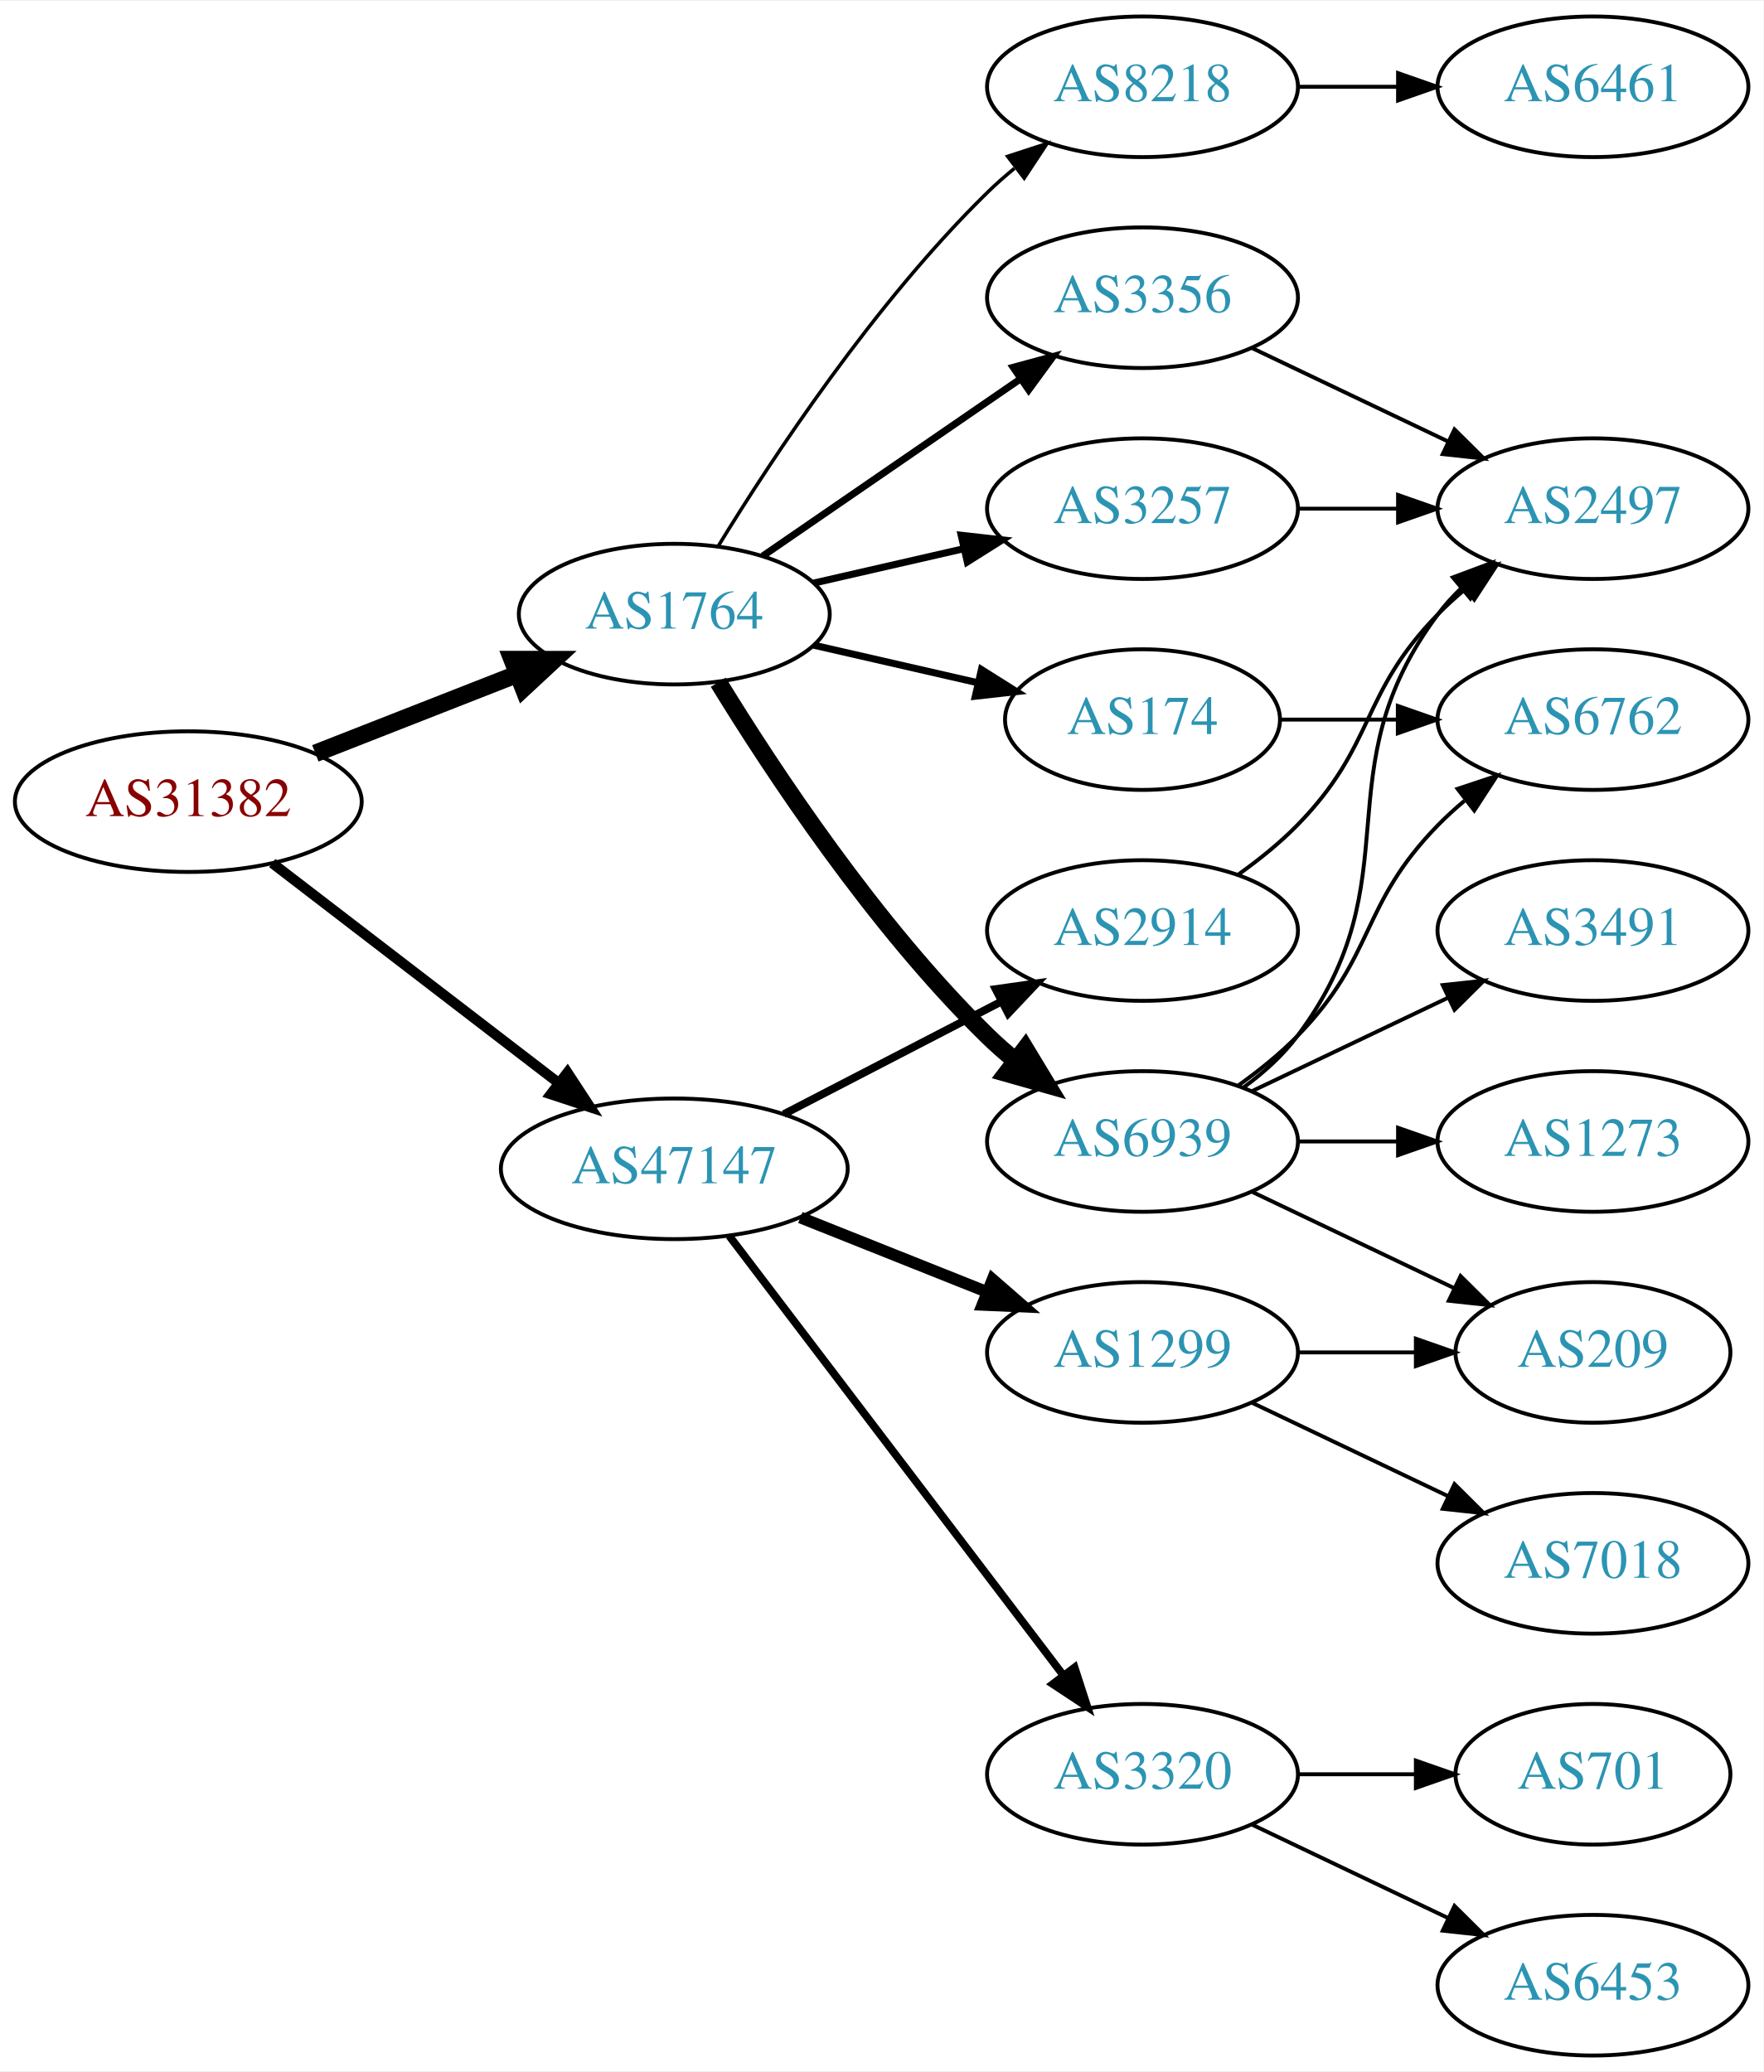
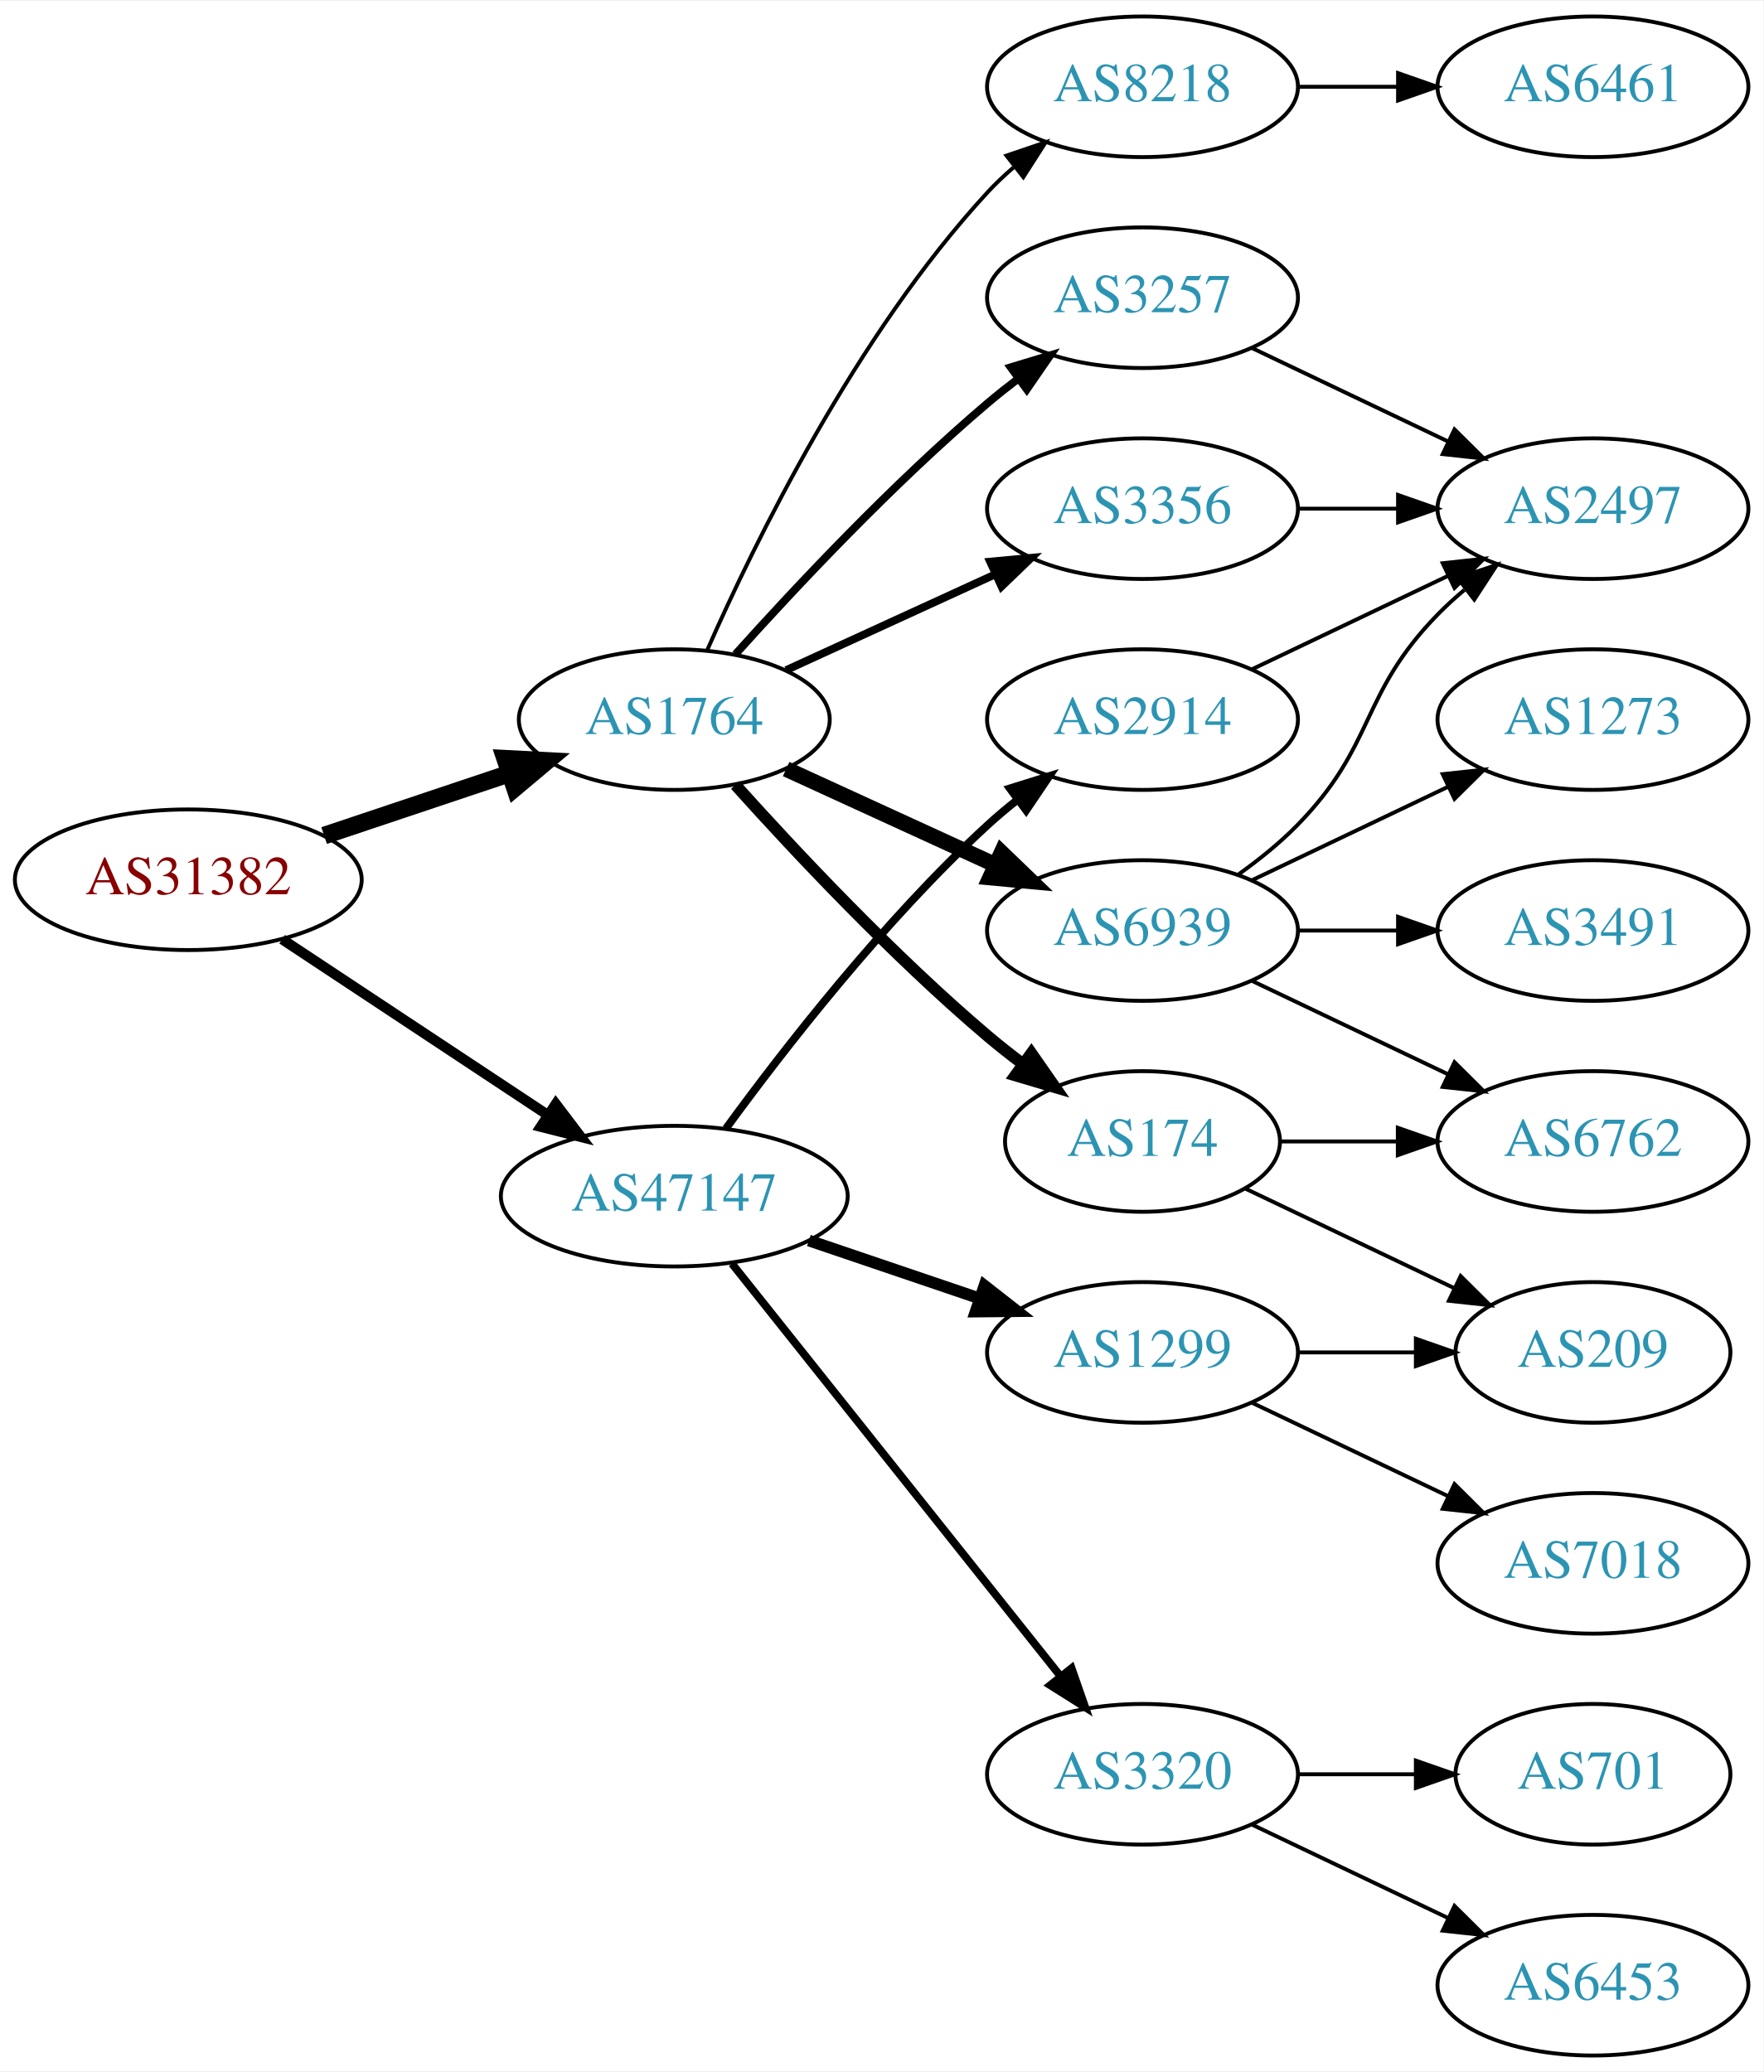
<svg xmlns="http://www.w3.org/2000/svg" xmlns:xlink="http://www.w3.org/1999/xlink" width="451pt" height="530pt" viewBox="0.00 0.00 451.37 530.00">
  <g id="graph0" class="graph" transform="scale(1 1) rotate(0) translate(4 526)">
    <polygon fill="white" stroke="none" points="-4,4 -4,-526 447.37,-526 447.37,4 -4,4" />
    <g id="node1" class="node">
      <g id="a_node1">
        <a xlink:href="/asn/31382" xlink:title="AS31382 ~ Kapsch BusinessCom AG [AT]">
-           <ellipse fill="#ffffff" stroke="black" cx="44.196" cy="-321" rx="44.393" ry="18" />
-           <text text-anchor="middle" x="44.196" y="-317.3" font-family="Times,serif" font-size="14.00" fill="#880000">AS31382</text>
+           <ellipse fill="#ffffff" stroke="black" cx="44.196" cy="-301" rx="44.393" ry="18" />
+           <text text-anchor="middle" x="44.196" y="-297.3" font-family="Times,serif" font-size="14.00" fill="#880000">AS31382</text>
        </a>
      </g>
    </g>
    <g id="node2" class="node">
      <g id="a_node2">
        <a xlink:href="/asn/1764" xlink:title="AS1764 ~ NEXTLAYER-AS [AT]">
-           <ellipse fill="#ffffff" stroke="black" cx="168.588" cy="-369" rx="39.794" ry="18" />
-           <text text-anchor="middle" x="168.588" y="-365.3" font-family="Times,serif" font-size="14.00" fill="#2c94b3">AS1764</text>
+           <ellipse fill="#ffffff" stroke="black" cx="168.588" cy="-342" rx="39.794" ry="18" />
+           <text text-anchor="middle" x="168.588" y="-338.3" font-family="Times,serif" font-size="14.00" fill="#2c94b3">AS1764</text>
        </a>
      </g>
    </g>
    <g id="edge1" class="edge">
-       <path fill="none" stroke="black" stroke-width="4.5" d="M76.715,-333.361C92.464,-339.538 111.674,-347.071 128.367,-353.618" />
-       <polygon fill="black" stroke="black" stroke-width="4.5" points="127.113,-357.356 137.86,-357.341 129.988,-350.024 127.113,-357.356" />
+       <path fill="none" stroke="black" stroke-width="4.5" d="M78.964,-312.312C93.591,-317.212 110.853,-322.994 126.239,-328.148" />
+       <polygon fill="black" stroke="black" stroke-width="4.5" points="125.299,-331.986 136.032,-331.429 127.801,-324.519 125.299,-331.986" />
    </g>
    <g id="node3" class="node">
      <g id="a_node3">
        <a xlink:href="/asn/47147" xlink:title="AS47147 ~ ANEXIA Internetdienstleistungs GmbH [AT]">
-           <ellipse fill="#ffffff" stroke="black" cx="168.588" cy="-227" rx="44.393" ry="18" />
-           <text text-anchor="middle" x="168.588" y="-223.3" font-family="Times,serif" font-size="14.00" fill="#2c94b3">AS47147</text>
+           <ellipse fill="#ffffff" stroke="black" cx="168.588" cy="-220" rx="44.393" ry="18" />
+           <text text-anchor="middle" x="168.588" y="-216.3" font-family="Times,serif" font-size="14.00" fill="#2c94b3">AS47147</text>
        </a>
      </g>
    </g>
    <g id="edge2" class="edge">
-       <path fill="none" stroke="black" stroke-width="2.625" d="M65.682,-305.267C85.715,-289.88 116.402,-266.312 138.867,-249.058" />
-       <polygon fill="black" stroke="black" stroke-width="2.625" points="141.237,-251.652 147.036,-242.785 136.973,-246.1 141.237,-251.652" />
+       <path fill="none" stroke="black" stroke-width="2.625" d="M68.217,-285.765C87.449,-273.037 115.056,-254.766 136.294,-240.711" />
+       <polygon fill="black" stroke="black" stroke-width="2.625" points="138.263,-243.605 144.67,-235.167 134.4,-237.767 138.263,-243.605" />
    </g>
    <g id="node4" class="node">
      <g id="a_node4">
-         <a xlink:href="/asn/6939" xlink:title="AS6939 ~ Hurricane Electric LLC [US]">
-           <ellipse fill="#ffffff" stroke="black" cx="288.431" cy="-234" rx="39.794" ry="18" />
-           <text text-anchor="middle" x="288.431" y="-230.3" font-family="Times,serif" font-size="14.00" fill="#2c94b3">AS6939</text>
-         </a>
-       </g>
-     </g>
-     <g id="edge3" class="edge">
-       <path fill="none" stroke="black" stroke-width="4.5" d="M179.854,-351.56C193.662,-329.009 219.851,-289.278 248.784,-261 250.924,-258.908 253.242,-256.863 255.642,-254.894" />
-       <polygon fill="black" stroke="black" stroke-width="4.5" points="258.417,-257.73 263.983,-248.536 253.643,-251.467 258.417,-257.73" />
-     </g>
-     <g id="node5" class="node">
-       <g id="a_node5">
-         <a xlink:href="/asn/174" xlink:title="AS174 ~ Cogent Communications [US]">
-           <ellipse fill="#ffffff" stroke="black" cx="288.431" cy="-342" rx="35.194" ry="18" />
-           <text text-anchor="middle" x="288.431" y="-338.3" font-family="Times,serif" font-size="14.00" fill="#2c94b3">AS174</text>
-         </a>
-       </g>
-     </g>
-     <g id="edge4" class="edge">
-       <path fill="none" stroke="black" stroke-width="1.8" d="M204.308,-361.045C217.4,-358.045 232.422,-354.604 246.063,-351.478" />
-       <polygon fill="black" stroke="black" stroke-width="1.8" points="247.204,-354.807 256.17,-349.162 245.641,-347.984 247.204,-354.807" />
-     </g>
-     <g id="node6" class="node">
-       <g id="a_node6">
-         <a xlink:href="/asn/3257" xlink:title="AS3257 ~ GTT [DE]">
-           <ellipse fill="#ffffff" stroke="black" cx="288.431" cy="-396" rx="39.794" ry="18" />
-           <text text-anchor="middle" x="288.431" y="-392.3" font-family="Times,serif" font-size="14.00" fill="#2c94b3">AS3257</text>
-         </a>
-       </g>
-     </g>
-     <g id="edge5" class="edge">
-       <path fill="none" stroke="black" stroke-width="1.8" d="M204.308,-376.955C216.307,-379.704 229.928,-382.825 242.621,-385.733" />
-       <polygon fill="black" stroke="black" stroke-width="1.8" points="242.023,-389.187 252.552,-388.009 243.587,-382.364 242.023,-389.187" />
-     </g>
-     <g id="node7" class="node">
-       <g id="a_node7">
-         <a xlink:href="/asn/3356" xlink:title="AS3356 ~ Level 3 Parent, LLC [US]">
-           <ellipse fill="#ffffff" stroke="black" cx="288.431" cy="-450" rx="39.794" ry="18" />
-           <text text-anchor="middle" x="288.431" y="-446.3" font-family="Times,serif" font-size="14.00" fill="#2c94b3">AS3356</text>
-         </a>
-       </g>
-     </g>
-     <g id="edge6" class="edge">
-       <path fill="none" stroke="black" stroke-width="1.8" d="M191.202,-383.857C209.691,-396.565 236.505,-414.995 257.134,-429.175" />
-       <polygon fill="black" stroke="black" stroke-width="1.8" points="255.331,-432.183 265.555,-434.963 259.296,-426.414 255.331,-432.183" />
-     </g>
-     <g id="node8" class="node">
-       <g id="a_node8">
        <a xlink:href="/asn/8218" xlink:title="AS8218 ~ legacy Neotelecoms [FR]">
          <ellipse fill="#ffffff" stroke="black" cx="288.431" cy="-504" rx="39.794" ry="18" />
          <text text-anchor="middle" x="288.431" y="-500.3" font-family="Times,serif" font-size="14.00" fill="#2c94b3">AS8218</text>
        </a>
      </g>
    </g>
+     <g id="edge3" class="edge">
+       <path fill="none" stroke="black" d="M177.004,-359.761C189.072,-387.183 215.044,-440.473 248.784,-477 250.815,-479.198 253.054,-481.319 255.4,-483.34" />
+       <polygon fill="black" stroke="black" points="253.612,-486.386 263.644,-489.794 257.927,-480.874 253.612,-486.386" />
+     </g>
+     <g id="node5" class="node">
+       <g id="a_node5">
+         <a xlink:href="/asn/6939" xlink:title="AS6939 ~ Hurricane Electric LLC [US]">
+           <ellipse fill="#ffffff" stroke="black" cx="288.431" cy="-288" rx="39.794" ry="18" />
+           <text text-anchor="middle" x="288.431" y="-284.3" font-family="Times,serif" font-size="14.00" fill="#2c94b3">AS6939</text>
+         </a>
+       </g>
+     </g>
+     <g id="edge4" class="edge">
+       <path fill="none" stroke="black" stroke-width="4" d="M197.217,-329.339C213.174,-322.027 233.445,-312.739 250.727,-304.819" />
+       <polygon fill="black" stroke="black" stroke-width="4" points="252.342,-307.929 259.975,-300.581 249.426,-301.565 252.342,-307.929" />
+     </g>
+     <g id="node6" class="node">
+       <g id="a_node6">
+         <a xlink:href="/asn/3356" xlink:title="AS3356 ~ Level 3 Parent, LLC [US]">
+           <ellipse fill="#ffffff" stroke="black" cx="288.431" cy="-396" rx="39.794" ry="18" />
+           <text text-anchor="middle" x="288.431" y="-392.3" font-family="Times,serif" font-size="14.00" fill="#2c94b3">AS3356</text>
+         </a>
+       </g>
+     </g>
+     <g id="edge5" class="edge">
+       <path fill="none" stroke="black" stroke-width="2" d="M197.217,-354.661C213.174,-361.973 233.445,-371.261 250.727,-379.181" />
+       <polygon fill="black" stroke="black" stroke-width="2" points="249.426,-382.435 259.975,-383.419 252.342,-376.071 249.426,-382.435" />
+     </g>
+     <g id="node7" class="node">
+       <g id="a_node7">
+         <a xlink:href="/asn/3257" xlink:title="AS3257 ~ GTT [DE]">
+           <ellipse fill="#ffffff" stroke="black" cx="288.431" cy="-450" rx="39.794" ry="18" />
+           <text text-anchor="middle" x="288.431" y="-446.3" font-family="Times,serif" font-size="14.00" fill="#2c94b3">AS3257</text>
+         </a>
+       </g>
+     </g>
+     <g id="edge6" class="edge">
+       <path fill="none" stroke="black" stroke-width="2" d="M184.234,-358.725C199.535,-375.765 224.632,-402.523 248.784,-423 251.281,-425.117 253.942,-427.232 256.653,-429.293" />
+       <polygon fill="black" stroke="black" stroke-width="2" points="254.69,-432.194 264.83,-435.266 258.819,-426.541 254.69,-432.194" />
+     </g>
+     <g id="node8" class="node">
+       <g id="a_node8">
+         <a xlink:href="/asn/174" xlink:title="AS174 ~ Cogent Communications [US]">
+           <ellipse fill="#ffffff" stroke="black" cx="288.431" cy="-234" rx="35.194" ry="18" />
+           <text text-anchor="middle" x="288.431" y="-230.3" font-family="Times,serif" font-size="14.00" fill="#2c94b3">AS174</text>
+         </a>
+       </g>
+     </g>
    <g id="edge7" class="edge">
-       <path fill="none" stroke="black" stroke-width="0.9" d="M179.854,-386.44C193.662,-408.991 219.851,-448.722 248.784,-477 250.924,-479.092 253.242,-481.137 255.642,-483.106" />
-       <polygon fill="black" stroke="black" stroke-width="0.9" points="253.908,-486.185 263.983,-489.464 258.152,-480.618 253.908,-486.185" />
+       <path fill="none" stroke="black" stroke-width="3" d="M184.234,-325.275C199.535,-308.235 224.632,-281.477 248.784,-261 251.637,-258.582 254.702,-256.167 257.813,-253.831" />
+       <polygon fill="black" stroke="black" stroke-width="3" points="259.986,-256.578 266.041,-247.884 255.886,-250.905 259.986,-256.578" />
    </g>
    <g id="node15" class="node">
      <g id="a_node15">
-         <a xlink:href="/asn/2914" xlink:title="AS2914 ~ NTT America, Inc. [US]">
-           <ellipse fill="#ffffff" stroke="black" cx="288.431" cy="-288" rx="39.794" ry="18" />
-           <text text-anchor="middle" x="288.431" y="-284.3" font-family="Times,serif" font-size="14.00" fill="#2c94b3">AS2914</text>
+         <a xlink:href="/asn/1299" xlink:title="AS1299 ~ Telia Carrier [EU]">
+           <ellipse fill="#ffffff" stroke="black" cx="288.431" cy="-180" rx="39.794" ry="18" />
+           <text text-anchor="middle" x="288.431" y="-176.3" font-family="Times,serif" font-size="14.00" fill="#2c94b3">AS1299</text>
        </a>
      </g>
    </g>
    <g id="edge17" class="edge">
-       <path fill="none" stroke="black" stroke-width="2" d="M196.624,-240.995C213.173,-249.561 234.525,-260.614 252.366,-269.849" />
-       <polygon fill="black" stroke="black" stroke-width="2" points="250.842,-273.001 261.331,-274.49 254.06,-266.785 250.842,-273.001" />
+       <path fill="none" stroke="black" stroke-width="3" d="M203.042,-208.645C216.643,-204.028 232.485,-198.651 246.746,-193.81" />
+       <polygon fill="black" stroke="black" stroke-width="3" points="247.975,-197.089 256.32,-190.56 245.725,-190.46 247.975,-197.089" />
    </g>
    <g id="node16" class="node">
      <g id="a_node16">
        <a xlink:href="/asn/3320" xlink:title="AS3320 ~ DTAG [DE]">
          <ellipse fill="#ffffff" stroke="black" cx="288.431" cy="-72" rx="39.794" ry="18" />
          <text text-anchor="middle" x="288.431" y="-68.3" font-family="Times,serif" font-size="14.00" fill="#2c94b3">AS3320</text>
        </a>
      </g>
    </g>
    <g id="edge18" class="edge">
-       <path fill="none" stroke="black" stroke-width="2" d="M182.65,-209.82C203.355,-182.586 243.832,-129.346 267.967,-97.601" />
-       <polygon fill="black" stroke="black" stroke-width="2" points="271.045,-99.336 274.311,-89.257 265.472,-95.099 271.045,-99.336" />
+       <path fill="none" stroke="black" stroke-width="2" d="M183.337,-202.733C204.093,-176.666 243.538,-127.126 267.462,-97.079" />
+       <polygon fill="black" stroke="black" stroke-width="2" points="270.279,-99.16 273.77,-89.157 264.803,-94.8 270.279,-99.16" />
    </g>
    <g id="node17" class="node">
      <g id="a_node17">
-         <a xlink:href="/asn/1299" xlink:title="AS1299 ~ Telia Carrier [EU]">
-           <ellipse fill="#ffffff" stroke="black" cx="288.431" cy="-180" rx="39.794" ry="18" />
-           <text text-anchor="middle" x="288.431" y="-176.3" font-family="Times,serif" font-size="14.00" fill="#2c94b3">AS1299</text>
+         <a xlink:href="/asn/2914" xlink:title="AS2914 ~ NTT America, Inc. [US]">
+           <ellipse fill="#ffffff" stroke="black" cx="288.431" cy="-342" rx="39.794" ry="18" />
+           <text text-anchor="middle" x="288.431" y="-338.3" font-family="Times,serif" font-size="14.00" fill="#2c94b3">AS2914</text>
        </a>
      </g>
    </g>
    <g id="edge19" class="edge">
-       <path fill="none" stroke="black" stroke-width="3" d="M200.858,-214.528C215.54,-208.673 233.183,-201.636 248.701,-195.447" />
-       <polygon fill="black" stroke="black" stroke-width="3" points="250.051,-198.677 258.043,-191.721 247.458,-192.175 250.051,-198.677" />
+       <path fill="none" stroke="black" stroke-width="2" d="M181.81,-237.31C196.411,-257.312 222.214,-290.6 248.784,-315 251.196,-317.214 253.797,-319.396 256.47,-321.501" />
+       <polygon fill="black" stroke="black" stroke-width="2" points="254.475,-324.379 264.586,-327.542 258.654,-318.764 254.475,-324.379" />
    </g>
    <g id="node9" class="node">
      <g id="a_node9">
-         <a xlink:href="/asn/2497" xlink:title="AS2497 ~ Internet Initiative Japan Inc. [JP]">
-           <ellipse fill="#ffffff" stroke="black" cx="403.724" cy="-396" rx="39.794" ry="18" />
-           <text text-anchor="middle" x="403.724" y="-392.3" font-family="Times,serif" font-size="14.00" fill="#2c94b3">AS2497</text>
+         <a xlink:href="/asn/6461" xlink:title="AS6461 ~ Zayo Bandwidth [US]">
+           <ellipse fill="#ffffff" stroke="black" cx="403.724" cy="-504" rx="39.794" ry="18" />
+           <text text-anchor="middle" x="403.724" y="-500.3" font-family="Times,serif" font-size="14.00" fill="#2c94b3">AS6461</text>
        </a>
      </g>
    </g>
    <g id="edge8" class="edge">
-       <path fill="none" stroke="black" d="M314.362,-247.882C319.438,-251.611 324.356,-256.016 328.077,-261 358.349,-301.542 333.806,-328.458 364.077,-369 365.822,-371.336 367.829,-373.545 369.992,-375.617" />
-       <polygon fill="black" stroke="black" points="367.87,-378.405 377.793,-382.118 372.352,-373.027 367.87,-378.405" />
+       <path fill="none" stroke="black" d="M328.103,-504C336.306,-504 345.07,-504 353.602,-504" />
+       <polygon fill="black" stroke="black" points="353.841,-507.5 363.841,-504 353.841,-500.5 353.841,-507.5" />
    </g>
    <g id="node10" class="node">
      <g id="a_node10">
-         <a xlink:href="/asn/209" xlink:title="AS209 ~ CenturyLink Communications, LLC [US]">
-           <ellipse fill="#ffffff" stroke="black" cx="403.724" cy="-180" rx="35.194" ry="18" />
-           <text text-anchor="middle" x="403.724" y="-176.3" font-family="Times,serif" font-size="14.00" fill="#2c94b3">AS209</text>
+         <a xlink:href="/asn/1273" xlink:title="AS1273 ~ Vodafone Group PLC [EU]">
+           <ellipse fill="#ffffff" stroke="black" cx="403.724" cy="-342" rx="39.794" ry="18" />
+           <text text-anchor="middle" x="403.724" y="-338.3" font-family="Times,serif" font-size="14.00" fill="#2c94b3">AS1273</text>
        </a>
      </g>
    </g>
    <g id="edge9" class="edge">
-       <path fill="none" stroke="black" d="M316.567,-221.066C331.999,-213.71 351.485,-204.423 368.02,-196.541" />
-       <polygon fill="black" stroke="black" points="369.84,-199.551 377.361,-192.089 366.828,-193.232 369.84,-199.551" />
+       <path fill="none" stroke="black" d="M316.567,-300.934C331.561,-308.081 350.382,-317.052 366.605,-324.785" />
+       <polygon fill="black" stroke="black" points="365.276,-328.028 375.809,-329.171 368.288,-321.709 365.276,-328.028" />
    </g>
    <g id="node11" class="node">
      <g id="a_node11">
        <a xlink:href="/asn/3491" xlink:title="AS3491 ~ PCCW Global, Inc. [US]">
          <ellipse fill="#ffffff" stroke="black" cx="403.724" cy="-288" rx="39.794" ry="18" />
          <text text-anchor="middle" x="403.724" y="-284.3" font-family="Times,serif" font-size="14.00" fill="#2c94b3">AS3491</text>
        </a>
      </g>
    </g>
    <g id="edge10" class="edge">
-       <path fill="none" stroke="black" d="M316.567,-246.934C331.561,-254.081 350.382,-263.052 366.605,-270.785" />
-       <polygon fill="black" stroke="black" points="365.276,-274.028 375.809,-275.171 368.288,-267.709 365.276,-274.028" />
+       <path fill="none" stroke="black" d="M328.103,-288C336.306,-288 345.07,-288 353.602,-288" />
+       <polygon fill="black" stroke="black" points="353.841,-291.5 363.841,-288 353.841,-284.5 353.841,-291.5" />
    </g>
    <g id="node12" class="node">
      <g id="a_node12">
-         <a xlink:href="/asn/1273" xlink:title="AS1273 ~ Vodafone Group PLC [EU]">
-           <ellipse fill="#ffffff" stroke="black" cx="403.724" cy="-234" rx="39.794" ry="18" />
-           <text text-anchor="middle" x="403.724" y="-230.3" font-family="Times,serif" font-size="14.00" fill="#2c94b3">AS1273</text>
+         <a xlink:href="/asn/2497" xlink:title="AS2497 ~ Internet Initiative Japan Inc. [JP]">
+           <ellipse fill="#ffffff" stroke="black" cx="403.724" cy="-396" rx="39.794" ry="18" />
+           <text text-anchor="middle" x="403.724" y="-392.3" font-family="Times,serif" font-size="14.00" fill="#2c94b3">AS2497</text>
        </a>
      </g>
    </g>
    <g id="edge11" class="edge">
-       <path fill="none" stroke="black" d="M328.103,-234C336.306,-234 345.07,-234 353.602,-234" />
-       <polygon fill="black" stroke="black" points="353.841,-237.5 363.841,-234 353.841,-230.5 353.841,-237.5" />
+       <path fill="none" stroke="black" d="M313.025,-302.389C318.281,-306.148 323.613,-310.437 328.077,-315 348.25,-335.617 343.905,-348.383 364.077,-369 366.17,-371.139 368.453,-373.218 370.83,-375.21" />
+       <polygon fill="black" stroke="black" points="369.074,-378.275 379.13,-381.611 373.349,-372.732 369.074,-378.275" />
    </g>
    <g id="node13" class="node">
      <g id="a_node13">
        <a xlink:href="/asn/6762" xlink:title="AS6762 ~ TELECOM ITALIA SPARKLE S.p.A. [IT]">
-           <ellipse fill="#ffffff" stroke="black" cx="403.724" cy="-342" rx="39.794" ry="18" />
-           <text text-anchor="middle" x="403.724" y="-338.3" font-family="Times,serif" font-size="14.00" fill="#2c94b3">AS6762</text>
+           <ellipse fill="#ffffff" stroke="black" cx="403.724" cy="-234" rx="39.794" ry="18" />
+           <text text-anchor="middle" x="403.724" y="-230.3" font-family="Times,serif" font-size="14.00" fill="#2c94b3">AS6762</text>
        </a>
      </g>
    </g>
    <g id="edge12" class="edge">
-       <path fill="none" stroke="black" d="M313.025,-248.389C318.281,-252.148 323.613,-256.437 328.077,-261 348.25,-281.617 343.905,-294.383 364.077,-315 366.17,-317.139 368.453,-319.218 370.83,-321.21" />
-       <polygon fill="black" stroke="black" points="369.074,-324.275 379.13,-327.611 373.349,-318.732 369.074,-324.275" />
+       <path fill="none" stroke="black" d="M316.567,-275.066C331.561,-267.919 350.382,-258.948 366.605,-251.215" />
+       <polygon fill="black" stroke="black" points="368.288,-254.291 375.809,-246.829 365.276,-247.972 368.288,-254.291" />
    </g>
    <g id="edge13" class="edge">
-       <path fill="none" stroke="black" d="M323.73,-342C333.107,-342 343.457,-342 353.492,-342" />
-       <polygon fill="black" stroke="black" points="353.781,-345.5 363.781,-342 353.781,-338.5 353.781,-345.5" />
-     </g>
-     <g id="edge14" class="edge">
      <path fill="none" stroke="black" d="M328.103,-396C336.306,-396 345.07,-396 353.602,-396" />
      <polygon fill="black" stroke="black" points="353.841,-399.5 363.841,-396 353.841,-392.5 353.841,-399.5" />
    </g>
-     <g id="edge15" class="edge">
+     <g id="edge16" class="edge">
      <path fill="none" stroke="black" d="M316.567,-437.066C331.561,-429.919 350.382,-420.948 366.605,-413.215" />
      <polygon fill="black" stroke="black" points="368.288,-416.291 375.809,-408.829 365.276,-409.972 368.288,-416.291" />
    </g>
+     <g id="edge14" class="edge">
+       <path fill="none" stroke="black" d="M323.73,-234C333.107,-234 343.457,-234 353.492,-234" />
+       <polygon fill="black" stroke="black" points="353.781,-237.5 363.781,-234 353.781,-230.5 353.781,-237.5" />
+     </g>
    <g id="node14" class="node">
      <g id="a_node14">
-         <a xlink:href="/asn/6461" xlink:title="AS6461 ~ Zayo Bandwidth [US]">
-           <ellipse fill="#ffffff" stroke="black" cx="403.724" cy="-504" rx="39.794" ry="18" />
-           <text text-anchor="middle" x="403.724" y="-500.3" font-family="Times,serif" font-size="14.00" fill="#2c94b3">AS6461</text>
-         </a>
-       </g>
-     </g>
-     <g id="edge16" class="edge">
-       <path fill="none" stroke="black" d="M328.103,-504C336.306,-504 345.07,-504 353.602,-504" />
-       <polygon fill="black" stroke="black" points="353.841,-507.5 363.841,-504 353.841,-500.5 353.841,-507.5" />
-     </g>
-     <g id="edge22" class="edge">
-       <path fill="none" stroke="black" d="M313.025,-302.389C318.281,-306.148 323.613,-310.437 328.077,-315 348.25,-335.617 343.905,-348.383 364.077,-369 366.17,-371.139 368.453,-373.218 370.83,-375.21" />
-       <polygon fill="black" stroke="black" points="369.074,-378.275 379.13,-381.611 373.349,-372.732 369.074,-378.275" />
-     </g>
-     <g id="node18" class="node">
-       <g id="a_node18">
-         <a xlink:href="/asn/701" xlink:title="AS701 ~ UUNET [US]">
-           <ellipse fill="#ffffff" stroke="black" cx="403.724" cy="-72" rx="35.194" ry="18" />
-           <text text-anchor="middle" x="403.724" y="-68.3" font-family="Times,serif" font-size="14.00" fill="#2c94b3">AS701</text>
-         </a>
-       </g>
-     </g>
-     <g id="edge20" class="edge">
-       <path fill="none" stroke="black" d="M328.103,-72C337.808,-72 348.299,-72 358.262,-72" />
-       <polygon fill="black" stroke="black" points="358.398,-75.5 368.398,-72 358.398,-68.5 358.398,-75.5" />
-     </g>
-     <g id="node19" class="node">
-       <g id="a_node19">
-         <a xlink:href="/asn/6453" xlink:title="AS6453 ~ TATA COMMUNICATIONS (AMERICA) INC [US]">
-           <ellipse fill="#ffffff" stroke="black" cx="403.724" cy="-18" rx="39.794" ry="18" />
-           <text text-anchor="middle" x="403.724" y="-14.3" font-family="Times,serif" font-size="14.00" fill="#2c94b3">AS6453</text>
-         </a>
-       </g>
-     </g>
-     <g id="edge21" class="edge">
-       <path fill="none" stroke="black" d="M316.567,-59.066C331.561,-51.919 350.382,-42.948 366.605,-35.215" />
-       <polygon fill="black" stroke="black" points="368.288,-38.291 375.809,-30.829 365.276,-31.972 368.288,-38.291" />
+         <a xlink:href="/asn/209" xlink:title="AS209 ~ CenturyLink Communications, LLC [US]">
+           <ellipse fill="#ffffff" stroke="black" cx="403.724" cy="-180" rx="35.194" ry="18" />
+           <text text-anchor="middle" x="403.724" y="-176.3" font-family="Times,serif" font-size="14.00" fill="#2c94b3">AS209</text>
+         </a>
+       </g>
+     </g>
+     <g id="edge15" class="edge">
+       <path fill="none" stroke="black" d="M314.856,-221.881C330.599,-214.378 351.021,-204.644 368.214,-196.449" />
+       <polygon fill="black" stroke="black" points="369.862,-199.54 377.383,-192.078 366.85,-193.221 369.862,-199.54" />
    </g>
    <g id="edge23" class="edge">
      <path fill="none" stroke="black" d="M328.103,-180C337.808,-180 348.299,-180 358.262,-180" />
      <polygon fill="black" stroke="black" points="358.398,-183.5 368.398,-180 358.398,-176.5 358.398,-183.5" />
    </g>
    <g id="node20" class="node">
      <g id="a_node20">
        <a xlink:href="/asn/7018" xlink:title="AS7018 ~ AT&amp;T Services, Inc. [US]">
          <ellipse fill="#ffffff" stroke="black" cx="403.724" cy="-126" rx="39.794" ry="18" />
          <text text-anchor="middle" x="403.724" y="-122.3" font-family="Times,serif" font-size="14.00" fill="#2c94b3">AS7018</text>
        </a>
      </g>
    </g>
    <g id="edge24" class="edge">
      <path fill="none" stroke="black" d="M316.567,-167.066C331.561,-159.919 350.382,-150.948 366.605,-143.215" />
      <polygon fill="black" stroke="black" points="368.288,-146.291 375.809,-138.829 365.276,-139.972 368.288,-146.291" />
    </g>
+     <g id="node18" class="node">
+       <g id="a_node18">
+         <a xlink:href="/asn/6453" xlink:title="AS6453 ~ TATA COMMUNICATIONS (AMERICA) INC [US]">
+           <ellipse fill="#ffffff" stroke="black" cx="403.724" cy="-18" rx="39.794" ry="18" />
+           <text text-anchor="middle" x="403.724" y="-14.3" font-family="Times,serif" font-size="14.00" fill="#2c94b3">AS6453</text>
+         </a>
+       </g>
+     </g>
+     <g id="edge20" class="edge">
+       <path fill="none" stroke="black" d="M316.567,-59.066C331.561,-51.919 350.382,-42.948 366.605,-35.215" />
+       <polygon fill="black" stroke="black" points="368.288,-38.291 375.809,-30.829 365.276,-31.972 368.288,-38.291" />
+     </g>
+     <g id="node19" class="node">
+       <g id="a_node19">
+         <a xlink:href="/asn/701" xlink:title="AS701 ~ UUNET [US]">
+           <ellipse fill="#ffffff" stroke="black" cx="403.724" cy="-72" rx="35.194" ry="18" />
+           <text text-anchor="middle" x="403.724" y="-68.3" font-family="Times,serif" font-size="14.00" fill="#2c94b3">AS701</text>
+         </a>
+       </g>
+     </g>
+     <g id="edge21" class="edge">
+       <path fill="none" stroke="black" d="M328.103,-72C337.808,-72 348.299,-72 358.262,-72" />
+       <polygon fill="black" stroke="black" points="358.398,-75.5 368.398,-72 358.398,-68.5 358.398,-75.5" />
+     </g>
+     <g id="edge22" class="edge">
+       <path fill="none" stroke="black" d="M316.567,-354.934C331.561,-362.081 350.382,-371.052 366.605,-378.785" />
+       <polygon fill="black" stroke="black" points="365.276,-382.028 375.809,-383.171 368.288,-375.709 365.276,-382.028" />
+     </g>
  </g>
</svg>
